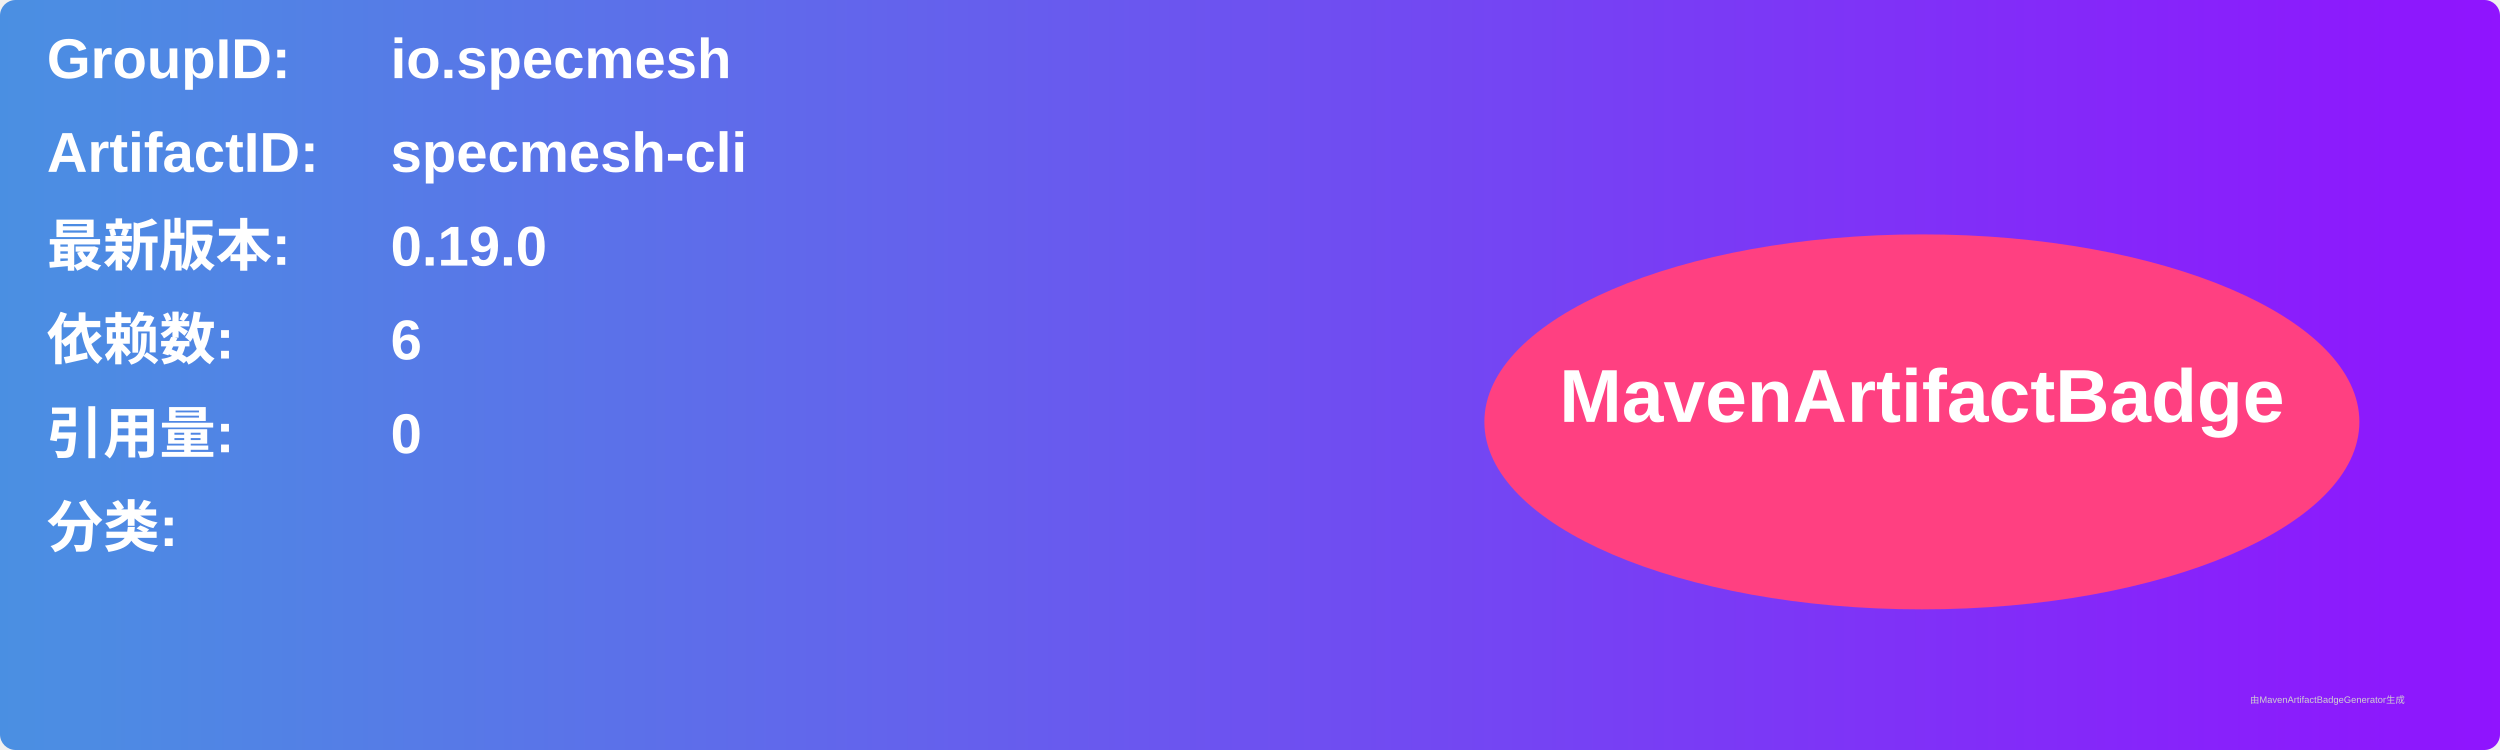
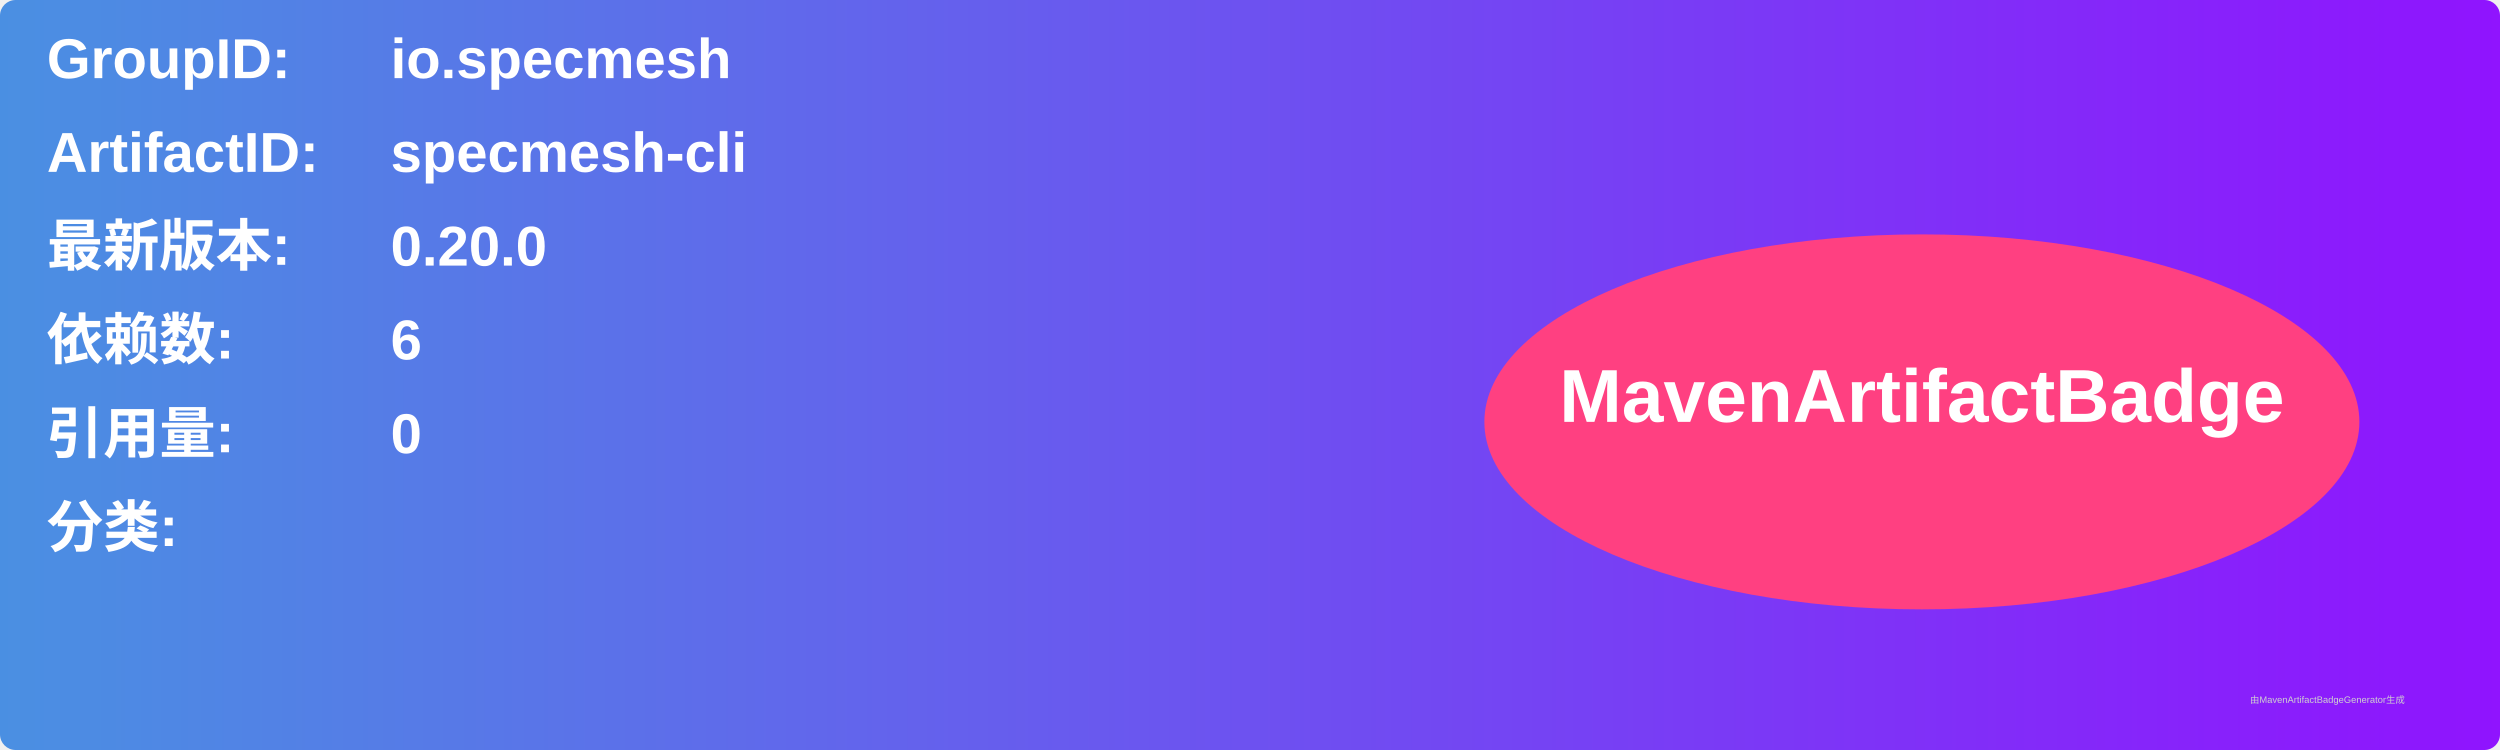
<svg xmlns="http://www.w3.org/2000/svg" width="800" height="240" viewBox="0 0 800 240">
  <linearGradient id="grad" x1="0%" y1="0%" x2="100%" y2="0%">
    <stop offset="0%" stop-color="#4a90e2" />
    <stop offset="100%" stop-color="#9013fe" />
  </linearGradient>
  <rect width="100%" height="100%" rx="5" ry="5" fill="url(#grad)" />
  <g transform="translate(15, 15)">
    <text x="0" y="10" font-family="Arial" font-size="18" fill="white" font-weight="bold" width="260">GroupID:</text>
    <text x="110" y="10" font-family="Arial" font-size="18" fill="white" font-weight="bold" width="460">io.specmesh</text>
    <text x="0" y="40" font-family="Arial" font-size="18" fill="white" font-weight="bold" width="260">ArtifactID:</text>
    <text x="110" y="40" font-family="Arial" font-size="18" fill="white" font-weight="bold" width="460">specmesh-cli</text>
    <text x="0" y="70" font-family="Arial" font-size="18" fill="white" font-weight="bold">最新版本:</text>
    <text x="110" y="70" font-family="Arial" font-size="18" fill="white" font-weight="bold">
-       <tspan font-weight="bold">0.19.0</tspan>
+       <tspan font-weight="bold">0.20.0</tspan>
    </text>
    <text x="0" y="100" font-family="Arial" font-size="18" fill="white" font-weight="bold">依赖数: </text>
    <text x="110" y="100" font-family="Arial" font-size="18" fill="white">
      <tspan font-weight="bold">6</tspan>
    </text>
    <text x="0" y="130" font-family="Arial" font-size="18" fill="white" font-weight="bold">引用量: </text>
    <text x="110" y="130" font-family="Arial" font-size="18" fill="white">
      <tspan font-weight="bold">0</tspan>
    </text>
    <text x="0" y="160" font-family="Arial" font-size="18" fill="white" font-weight="bold">分类:</text>
    <text x="10" y="190" font-family="Arial" font-size="10" fill="white">
      <tspan font-weight="bold" />
    </text>
    <ellipse cx="600" cy="120" rx="140" ry="60" fill="#ff4081" />
    <text x="600" y="120" text-anchor="middle" font-family="Arial" font-size="24" fill="white" font-weight="bold">MavenArtifactBadge</text>
  </g>
  <text x="720" y="225" font-family="Arial" font-size="3" fill="#d0d0d0">由MavenArtifactBadgeGenerator生成</text>
</svg>
